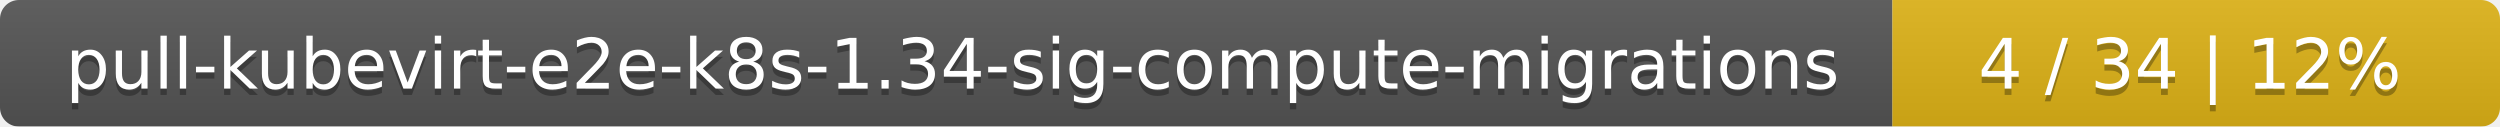
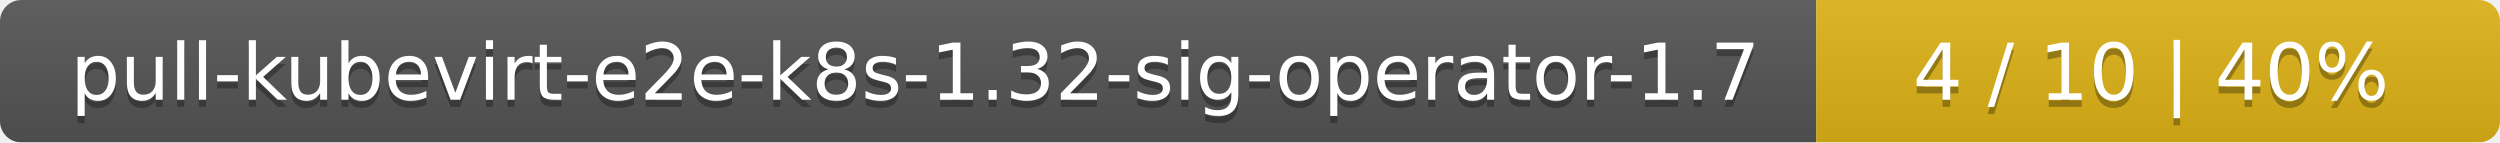
- <svg xmlns="http://www.w3.org/2000/svg" width="395" height="20">
+ <svg xmlns="http://www.w3.org/2000/svg" width="351" height="20">
  <linearGradient id="smooth" x2="0" y2="100%">
    <stop offset="0" stop-color="#bbb" stop-opacity=".1" />
    <stop offset="1" stop-opacity=".1" />
  </linearGradient>
  <mask id="round">
-     <rect width="395" height="20" rx="3" fill="#fff" />
+     <rect width="351" height="20" rx="3" fill="#fff" />
  </mask>
  <g mask="url(#round)">
-     <rect width="299" height="20" fill="#555" />
-     <rect x="299" width="96" height="20" fill="#dfb317" />
-     <rect width="395" height="20" fill="url(#smooth)" />
+     <rect width="255" height="20" fill="#555" />
+     <rect x="255" width="96" height="20" fill="#dfb317" />
+     <rect width="351" height="20" fill="url(#smooth)" />
  </g>
  <g fill="#fff" text-anchor="middle" font-family="DejaVu Sans,Verdana,Geneva,sans-serif" font-size="11">
-     <text x="150.5" y="15" fill="#010101" fill-opacity=".3">pull-kubevirt-e2e-k8s-1.34-sig-compute-migrations</text>
-     <text x="150.5" y="14">pull-kubevirt-e2e-k8s-1.34-sig-compute-migrations</text>
-     <text x="346" y="15" fill="#010101" fill-opacity=".3">4 / 34    |    12%</text>
-     <text x="346" y="14">4 / 34    |    12%</text>
+     <text x="128.5" y="15" fill="#010101" fill-opacity=".3">pull-kubevirt-e2e-k8s-1.32-sig-operator-1.7</text>
+     <text x="128.5" y="14">pull-kubevirt-e2e-k8s-1.32-sig-operator-1.7</text>
+     <text x="302" y="15" fill="#010101" fill-opacity=".3">4 / 10    |    40%</text>
+     <text x="302" y="14">4 / 10    |    40%</text>
  </g>
</svg>
